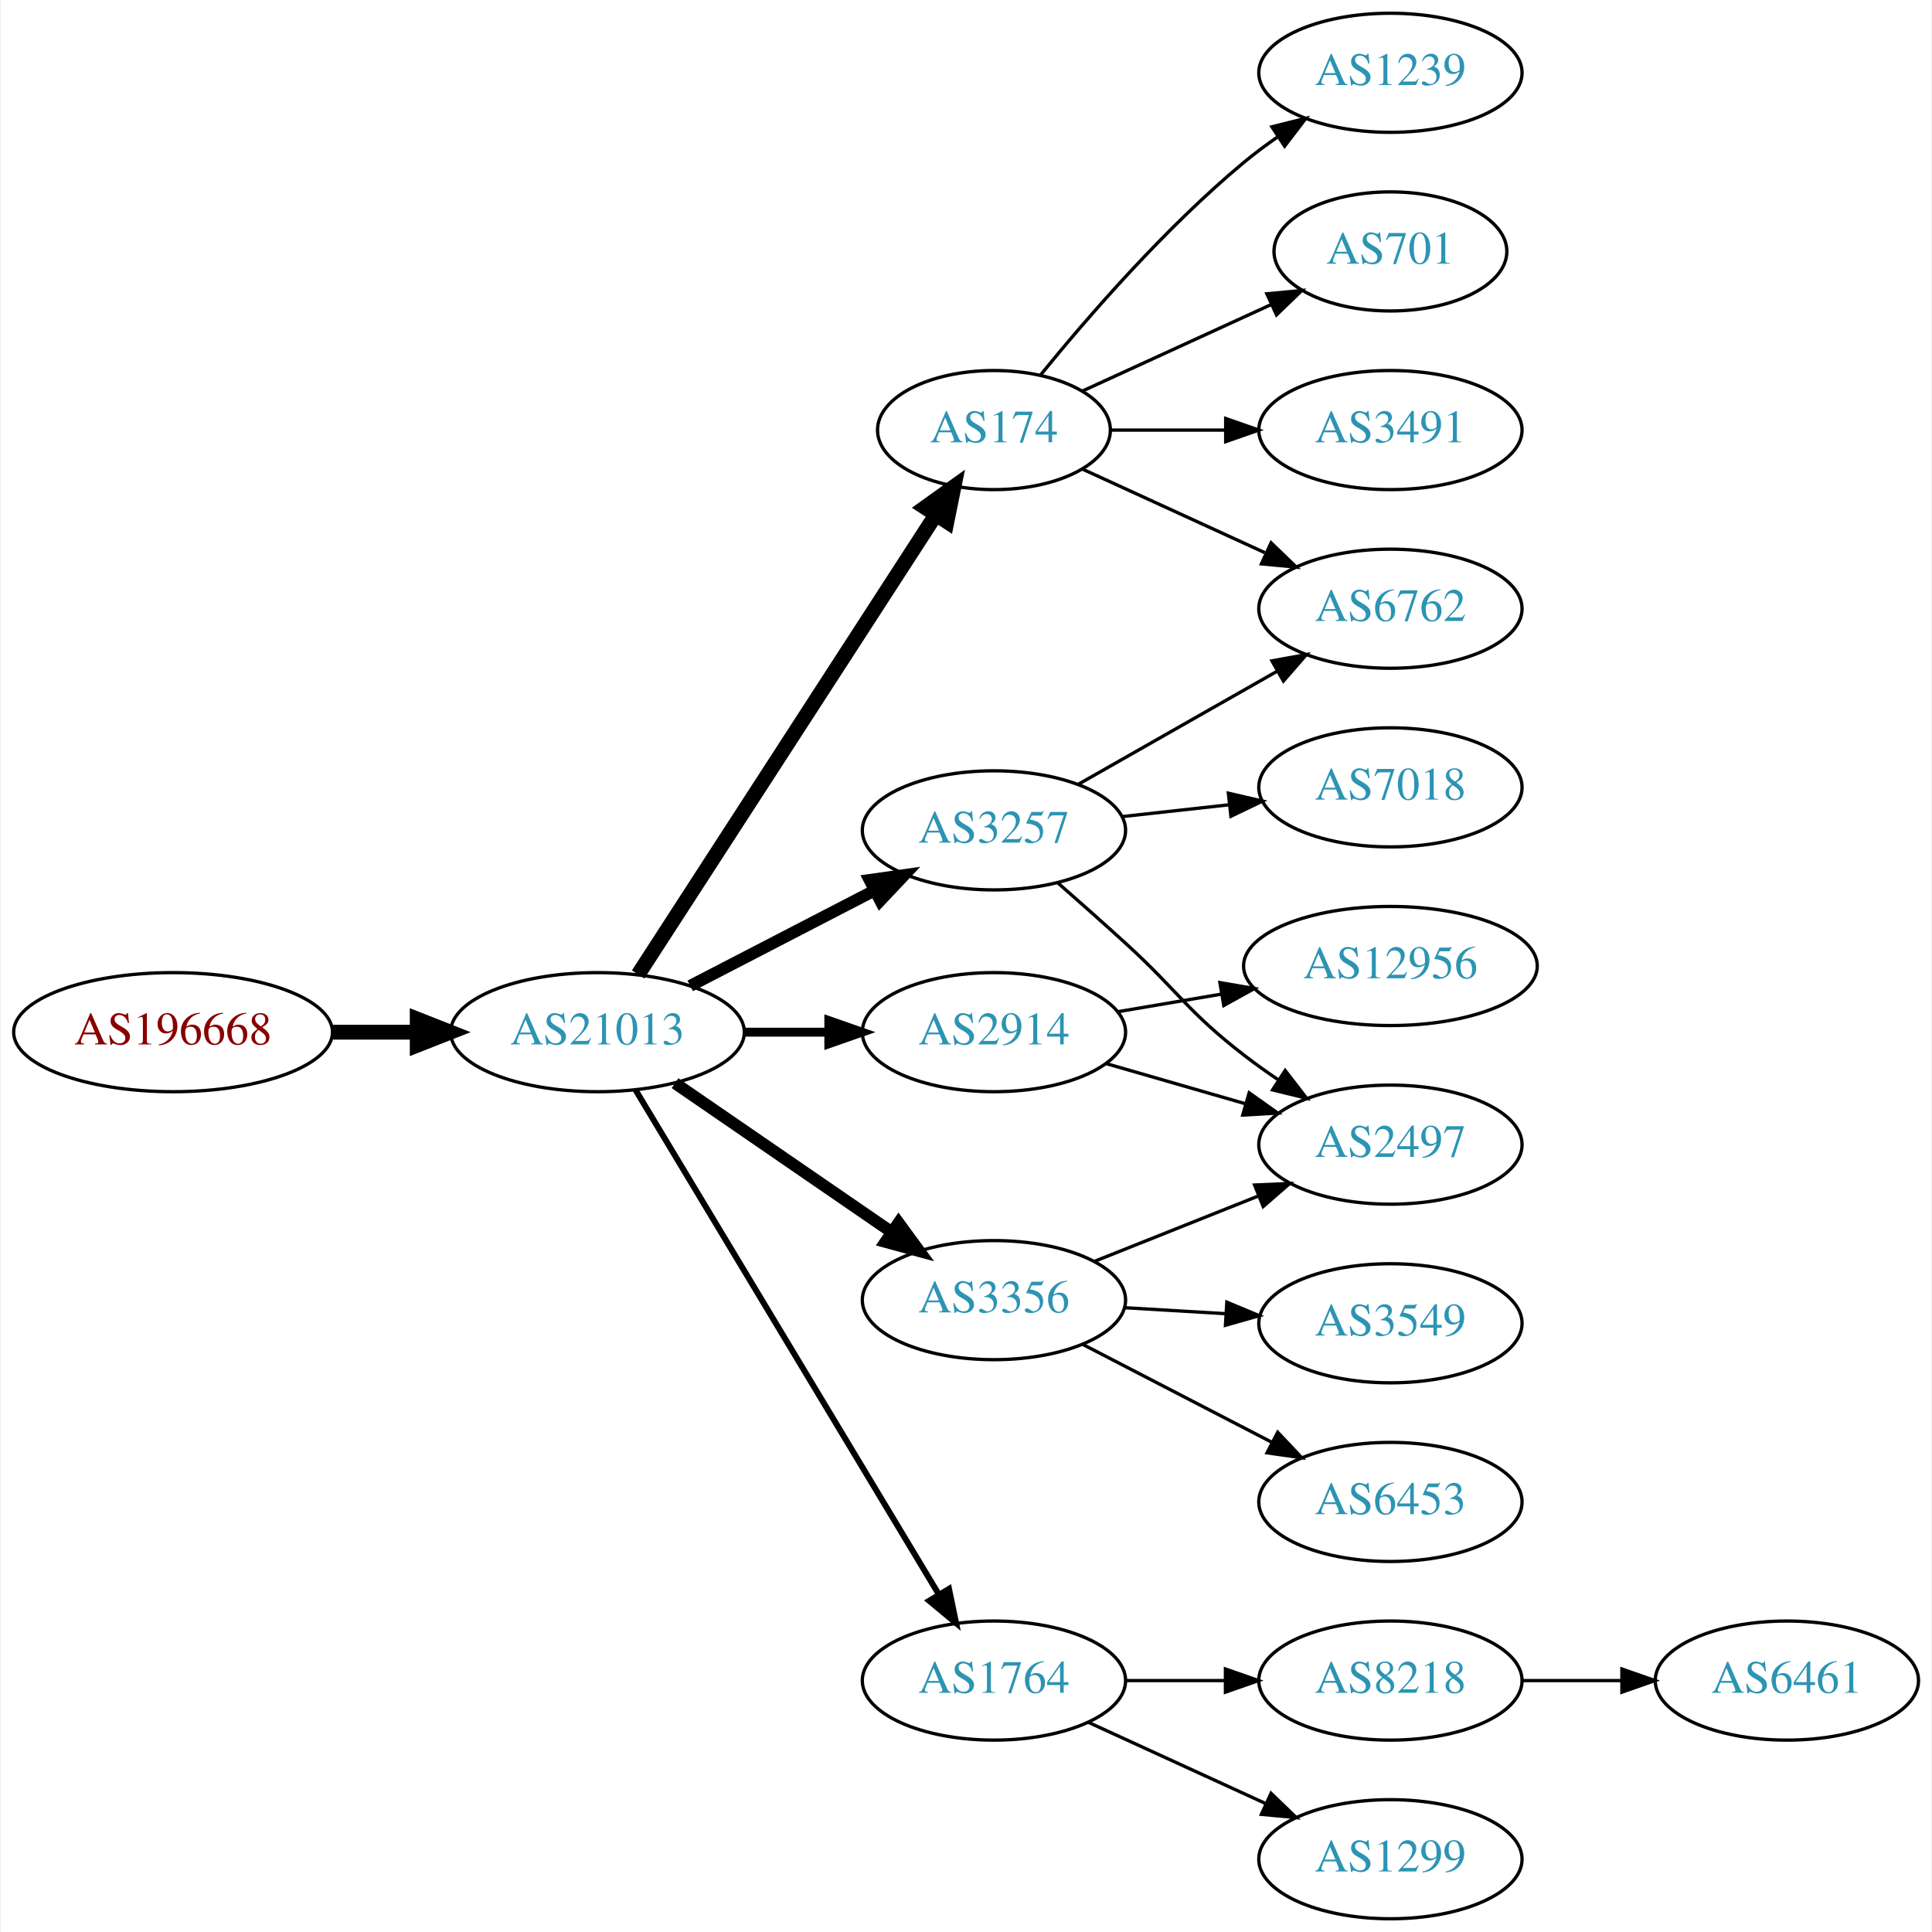
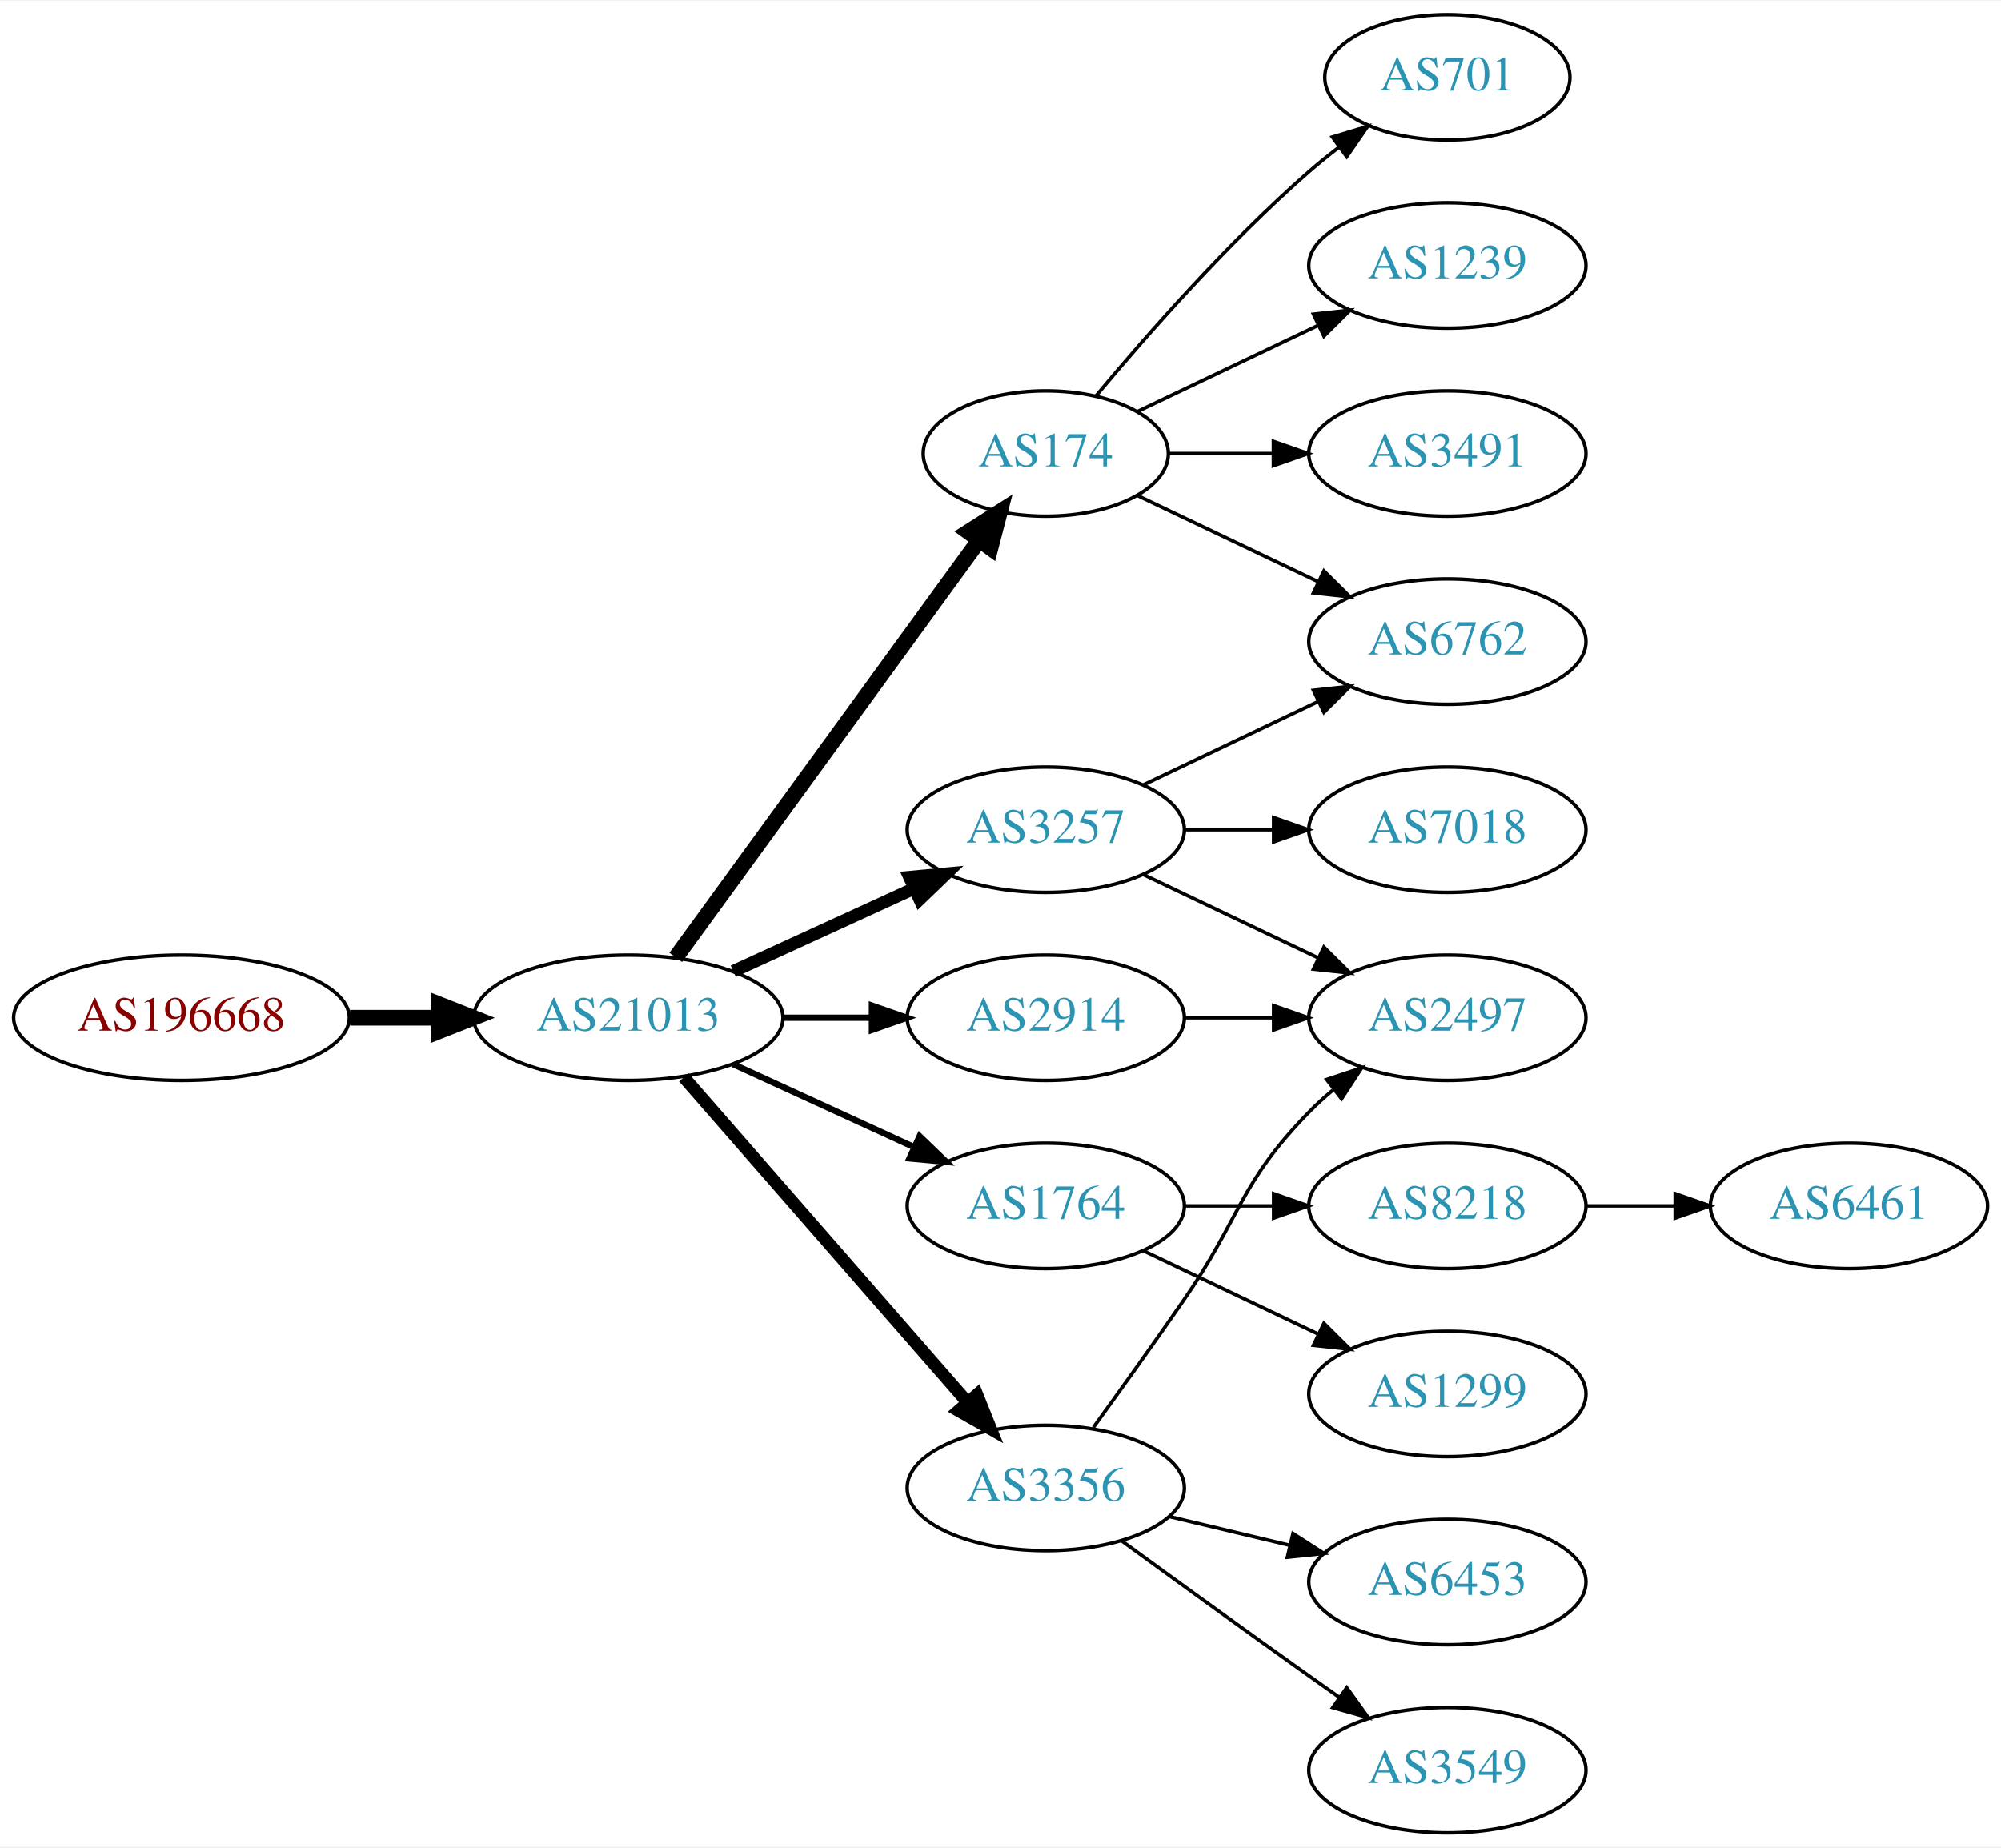
- <svg xmlns="http://www.w3.org/2000/svg" xmlns:xlink="http://www.w3.org/1999/xlink" width="584pt" height="584pt" viewBox="0.00 0.00 583.56 584.00">
-   <g id="graph0" class="graph" transform="scale(1 1) rotate(0) translate(4 580)">
-     <polygon fill="white" stroke="none" points="-4,4 -4,-580 579.562,-580 579.562,4 -4,4" />
+ <svg xmlns="http://www.w3.org/2000/svg" xmlns:xlink="http://www.w3.org/1999/xlink" width="574pt" height="530pt" viewBox="0.00 0.00 574.46 530.00">
+   <g id="graph0" class="graph" transform="scale(1 1) rotate(0) translate(4 526)">
+     <polygon fill="white" stroke="none" points="-4,4 -4,-526 570.463,-526 570.463,4 -4,4" />
    <g id="node1" class="node">
      <g id="a_node1">
        <a xlink:href="/asn/196668" xlink:title="AS196668 ~ LISEC Holding GmbH [AT]">
-           <ellipse fill="#ffffff" stroke="black" cx="48.096" cy="-268" rx="48.192" ry="18" />
-           <text text-anchor="middle" x="48.096" y="-264.3" font-family="Times,serif" font-size="14.00" fill="#880000">AS196668</text>
+           <ellipse fill="#ffffff" stroke="black" cx="48.096" cy="-234" rx="48.192" ry="18" />
+           <text text-anchor="middle" x="48.096" y="-230.3" font-family="Times,serif" font-size="14.00" fill="#880000">AS196668</text>
        </a>
      </g>
    </g>
    <g id="node2" class="node">
      <g id="a_node2">
        <a xlink:href="/asn/21013" xlink:title="AS21013 ~ Wels, AT [AT]">
-           <ellipse fill="#ffffff" stroke="black" cx="176.388" cy="-268" rx="44.393" ry="18" />
-           <text text-anchor="middle" x="176.388" y="-264.3" font-family="Times,serif" font-size="14.00" fill="#2c94b3">AS21013</text>
+           <ellipse fill="#ffffff" stroke="black" cx="176.388" cy="-234" rx="44.393" ry="18" />
+           <text text-anchor="middle" x="176.388" y="-230.3" font-family="Times,serif" font-size="14.00" fill="#2c94b3">AS21013</text>
        </a>
      </g>
    </g>
    <g id="edge1" class="edge">
-       <path fill="none" stroke="black" stroke-width="4.5" d="M96.481,-268C104.742,-268 113.386,-268 121.799,-268" />
-       <polygon fill="black" stroke="black" stroke-width="4.5" points="121.904,-271.938 131.904,-268 121.904,-264.063 121.904,-271.938" />
+       <path fill="none" stroke="black" stroke-width="4.5" d="M96.481,-234C104.742,-234 113.386,-234 121.799,-234" />
+       <polygon fill="black" stroke="black" stroke-width="4.5" points="121.904,-237.938 131.904,-234 121.904,-230.063 121.904,-237.938" />
    </g>
    <g id="node3" class="node">
      <g id="a_node3">
        <a xlink:href="/asn/174" xlink:title="AS174 ~ Cogent Communications [US]">
-           <ellipse fill="#ffffff" stroke="black" cx="296.23" cy="-450" rx="35.194" ry="18" />
-           <text text-anchor="middle" x="296.23" y="-446.3" font-family="Times,serif" font-size="14.00" fill="#2c94b3">AS174</text>
+           <ellipse fill="#ffffff" stroke="black" cx="296.23" cy="-396" rx="35.194" ry="18" />
+           <text text-anchor="middle" x="296.23" y="-392.3" font-family="Times,serif" font-size="14.00" fill="#2c94b3">AS174</text>
        </a>
      </g>
    </g>
    <g id="edge2" class="edge">
-       <path fill="none" stroke="black" stroke-width="4.5" d="M188.687,-285.451C209.505,-317.603 254.012,-386.342 278.398,-424.003" />
-       <polygon fill="black" stroke="black" stroke-width="4.5" points="275.397,-426.614 284.137,-432.868 282.007,-422.334 275.397,-426.614" />
+       <path fill="none" stroke="black" stroke-width="4.5" d="M189.999,-251.337C210.929,-280.109 252.919,-337.834 277.049,-371.007" />
+       <polygon fill="black" stroke="black" stroke-width="4.5" points="273.996,-373.503 283.063,-379.273 280.364,-368.87 273.996,-373.503" />
    </g>
    <g id="node4" class="node">
      <g id="a_node4">
-         <a xlink:href="/asn/2914" xlink:title="AS2914 ~ NTT America, Inc. [US]">
-           <ellipse fill="#ffffff" stroke="black" cx="296.23" cy="-268" rx="39.794" ry="18" />
-           <text text-anchor="middle" x="296.23" y="-264.3" font-family="Times,serif" font-size="14.00" fill="#2c94b3">AS2914</text>
+         <a xlink:href="/asn/3257" xlink:title="AS3257 ~ GTT [DE]">
+           <ellipse fill="#ffffff" stroke="black" cx="296.23" cy="-288" rx="39.794" ry="18" />
+           <text text-anchor="middle" x="296.23" y="-284.3" font-family="Times,serif" font-size="14.00" fill="#2c94b3">AS3257</text>
        </a>
      </g>
    </g>
    <g id="edge3" class="edge">
-       <path fill="none" stroke="black" stroke-width="2.7" d="M220.599,-268C228.911,-268 237.674,-268 246.156,-268" />
-       <polygon fill="black" stroke="black" stroke-width="2.7" points="246.315,-271.5 256.315,-268 246.315,-264.5 246.315,-271.5" />
+       <path fill="none" stroke="black" stroke-width="3.6" d="M206.517,-247.348C222.128,-254.502 241.526,-263.391 258.198,-271.03" />
+       <polygon fill="black" stroke="black" stroke-width="3.6" points="257.101,-274.378 267.65,-275.362 260.017,-268.014 257.101,-274.378" />
    </g>
    <g id="node5" class="node">
      <g id="a_node5">
-         <a xlink:href="/asn/3356" xlink:title="AS3356 ~ Level 3 Parent, LLC [US]">
-           <ellipse fill="#ffffff" stroke="black" cx="296.23" cy="-187" rx="39.794" ry="18" />
-           <text text-anchor="middle" x="296.23" y="-183.3" font-family="Times,serif" font-size="14.00" fill="#2c94b3">AS3356</text>
+         <a xlink:href="/asn/1764" xlink:title="AS1764 ~ NEXTLAYER-AS [AT]">
+           <ellipse fill="#ffffff" stroke="black" cx="296.23" cy="-180" rx="39.794" ry="18" />
+           <text text-anchor="middle" x="296.23" y="-176.3" font-family="Times,serif" font-size="14.00" fill="#2c94b3">AS1764</text>
        </a>
      </g>
    </g>
    <g id="edge4" class="edge">
-       <path fill="none" stroke="black" stroke-width="3.6" d="M199.83,-252.574C218.412,-239.802 244.972,-221.545 265.352,-207.537" />
-       <polygon fill="black" stroke="black" stroke-width="3.6" points="267.408,-210.371 273.666,-201.822 263.443,-204.602 267.408,-210.371" />
+       <path fill="none" stroke="black" stroke-width="1.8" d="M206.517,-220.652C222.128,-213.498 241.526,-204.609 258.198,-196.97" />
+       <polygon fill="black" stroke="black" stroke-width="1.8" points="260.017,-199.986 267.65,-192.638 257.101,-193.622 260.017,-199.986" />
    </g>
    <g id="node6" class="node">
      <g id="a_node6">
-         <a xlink:href="/asn/3257" xlink:title="AS3257 ~ GTT [DE]">
-           <ellipse fill="#ffffff" stroke="black" cx="296.23" cy="-329" rx="39.794" ry="18" />
-           <text text-anchor="middle" x="296.23" y="-325.3" font-family="Times,serif" font-size="14.00" fill="#2c94b3">AS3257</text>
+         <a xlink:href="/asn/3356" xlink:title="AS3356 ~ Level 3 Parent, LLC [US]">
+           <ellipse fill="#ffffff" stroke="black" cx="296.23" cy="-99" rx="39.794" ry="18" />
+           <text text-anchor="middle" x="296.23" y="-95.3" font-family="Times,serif" font-size="14.00" fill="#2c94b3">AS3356</text>
        </a>
      </g>
    </g>
    <g id="edge5" class="edge">
-       <path fill="none" stroke="black" stroke-width="3.6" d="M204.423,-281.995C220.972,-290.561 242.324,-301.614 260.165,-310.849" />
-       <polygon fill="black" stroke="black" stroke-width="3.6" points="258.641,-314.001 269.131,-315.49 261.859,-307.785 258.641,-314.001" />
+       <path fill="none" stroke="black" stroke-width="3.6" d="M192.312,-216.902C212.855,-193.369 249.974,-150.845 273.571,-123.813" />
+       <polygon fill="black" stroke="black" stroke-width="3.6" points="276.487,-125.794 280.426,-115.959 271.214,-121.191 276.487,-125.794" />
    </g>
    <g id="node7" class="node">
      <g id="a_node7">
-         <a xlink:href="/asn/1764" xlink:title="AS1764 ~ NEXTLAYER-AS [AT]">
-           <ellipse fill="#ffffff" stroke="black" cx="296.23" cy="-72" rx="39.794" ry="18" />
-           <text text-anchor="middle" x="296.23" y="-68.3" font-family="Times,serif" font-size="14.00" fill="#2c94b3">AS1764</text>
+         <a xlink:href="/asn/2914" xlink:title="AS2914 ~ NTT America, Inc. [US]">
+           <ellipse fill="#ffffff" stroke="black" cx="296.23" cy="-234" rx="39.794" ry="18" />
+           <text text-anchor="middle" x="296.23" y="-230.3" font-family="Times,serif" font-size="14.00" fill="#2c94b3">AS2914</text>
        </a>
      </g>
    </g>
    <g id="edge6" class="edge">
-       <path fill="none" stroke="black" stroke-width="1.8" d="M187.845,-250.606C208.592,-216.1 255.059,-138.814 279.506,-98.153" />
-       <polygon fill="black" stroke="black" stroke-width="1.8" points="282.643,-99.728 284.796,-89.355 276.643,-96.121 282.643,-99.728" />
+       <path fill="none" stroke="black" stroke-width="1.8" d="M220.599,-234C228.911,-234 237.674,-234 246.156,-234" />
+       <polygon fill="black" stroke="black" stroke-width="1.8" points="246.315,-237.5 256.315,-234 246.315,-230.5 246.315,-237.5" />
    </g>
    <g id="node8" class="node">
      <g id="a_node8">
-         <a xlink:href="/asn/1239" xlink:title="AS1239 ~ Sprint [US]">
-           <ellipse fill="#ffffff" stroke="black" cx="416.073" cy="-558" rx="39.794" ry="18" />
-           <text text-anchor="middle" x="416.073" y="-554.3" font-family="Times,serif" font-size="14.00" fill="#2c94b3">AS1239</text>
+         <a xlink:href="/asn/701" xlink:title="AS701 ~ UUNET [US]">
+           <ellipse fill="#ffffff" stroke="black" cx="411.523" cy="-504" rx="35.194" ry="18" />
+           <text text-anchor="middle" x="411.523" y="-500.3" font-family="Times,serif" font-size="14.00" fill="#2c94b3">AS701</text>
        </a>
      </g>
    </g>
    <g id="edge7" class="edge">
-       <path fill="none" stroke="black" d="M310.387,-466.743C324.473,-484.039 348.031,-511.223 371.877,-531 375.093,-533.668 378.594,-536.27 382.164,-538.741" />
-       <polygon fill="black" stroke="black" points="380.242,-541.666 390.52,-544.236 384.088,-535.817 380.242,-541.666" />
+       <path fill="none" stroke="black" d="M310.595,-412.499C324.85,-429.596 348.545,-456.619 371.877,-477 374.546,-479.332 377.419,-481.648 380.35,-483.886" />
+       <polygon fill="black" stroke="black" points="378.5,-486.87 388.641,-489.939 382.627,-481.216 378.5,-486.87" />
    </g>
    <g id="node9" class="node">
      <g id="a_node9">
-         <a xlink:href="/asn/701" xlink:title="AS701 ~ UUNET [US]">
-           <ellipse fill="#ffffff" stroke="black" cx="416.073" cy="-504" rx="35.194" ry="18" />
-           <text text-anchor="middle" x="416.073" y="-500.3" font-family="Times,serif" font-size="14.00" fill="#2c94b3">AS701</text>
+         <a xlink:href="/asn/6762" xlink:title="AS6762 ~ TELECOM ITALIA SPARKLE S.p.A. [IT]">
+           <ellipse fill="#ffffff" stroke="black" cx="411.523" cy="-342" rx="39.794" ry="18" />
+           <text text-anchor="middle" x="411.523" y="-338.3" font-family="Times,serif" font-size="14.00" fill="#2c94b3">AS6762</text>
        </a>
      </g>
    </g>
    <g id="edge8" class="edge">
-       <path fill="none" stroke="black" d="M323.091,-461.851C339.823,-469.518 361.813,-479.594 380.096,-487.972" />
-       <polygon fill="black" stroke="black" points="378.723,-491.193 389.272,-492.177 381.639,-484.829 378.723,-491.193" />
+       <path fill="none" stroke="black" d="M322.655,-383.881C337.958,-376.587 357.681,-367.186 374.563,-359.14" />
+       <polygon fill="black" stroke="black" points="376.082,-362.293 383.604,-354.831 373.071,-355.974 376.082,-362.293" />
    </g>
    <g id="node10" class="node">
      <g id="a_node10">
-         <a xlink:href="/asn/3491" xlink:title="AS3491 ~ PCCW Global, Inc. [US]">
-           <ellipse fill="#ffffff" stroke="black" cx="416.073" cy="-450" rx="39.794" ry="18" />
-           <text text-anchor="middle" x="416.073" y="-446.3" font-family="Times,serif" font-size="14.00" fill="#2c94b3">AS3491</text>
+         <a xlink:href="/asn/1239" xlink:title="AS1239 ~ Sprint [US]">
+           <ellipse fill="#ffffff" stroke="black" cx="411.523" cy="-450" rx="39.794" ry="18" />
+           <text text-anchor="middle" x="411.523" y="-446.3" font-family="Times,serif" font-size="14.00" fill="#2c94b3">AS1239</text>
        </a>
      </g>
    </g>
    <g id="edge9" class="edge">
-       <path fill="none" stroke="black" d="M331.632,-450C342.456,-450 354.623,-450 366.25,-450" />
-       <polygon fill="black" stroke="black" points="366.281,-453.5 376.281,-450 366.281,-446.5 366.281,-453.5" />
+       <path fill="none" stroke="black" d="M322.655,-408.119C337.958,-415.413 357.681,-424.814 374.563,-432.86" />
+       <polygon fill="black" stroke="black" points="373.071,-436.026 383.604,-437.169 376.082,-429.707 373.071,-436.026" />
    </g>
    <g id="node11" class="node">
      <g id="a_node11">
-         <a xlink:href="/asn/6762" xlink:title="AS6762 ~ TELECOM ITALIA SPARKLE S.p.A. [IT]">
-           <ellipse fill="#ffffff" stroke="black" cx="416.073" cy="-396" rx="39.794" ry="18" />
-           <text text-anchor="middle" x="416.073" y="-392.3" font-family="Times,serif" font-size="14.00" fill="#2c94b3">AS6762</text>
+         <a xlink:href="/asn/3491" xlink:title="AS3491 ~ PCCW Global, Inc. [US]">
+           <ellipse fill="#ffffff" stroke="black" cx="411.523" cy="-396" rx="39.794" ry="18" />
+           <text text-anchor="middle" x="411.523" y="-392.3" font-family="Times,serif" font-size="14.00" fill="#2c94b3">AS3491</text>
        </a>
      </g>
    </g>
    <g id="edge10" class="edge">
-       <path fill="none" stroke="black" d="M323.091,-438.149C339.212,-430.762 360.214,-421.138 378.079,-412.952" />
-       <polygon fill="black" stroke="black" points="379.998,-415.923 387.631,-408.575 377.082,-409.559 379.998,-415.923" />
+       <path fill="none" stroke="black" d="M331.529,-396C340.906,-396 351.257,-396 361.291,-396" />
+       <polygon fill="black" stroke="black" points="361.58,-399.5 371.58,-396 361.58,-392.5 361.58,-399.5" />
+     </g>
+     <g id="edge12" class="edge">
+       <path fill="none" stroke="black" d="M324.367,-300.934C339.361,-308.081 358.182,-317.052 374.405,-324.785" />
+       <polygon fill="black" stroke="black" points="373.075,-328.028 383.608,-329.171 376.087,-321.709 373.075,-328.028" />
    </g>
    <g id="node12" class="node">
      <g id="a_node12">
        <a xlink:href="/asn/2497" xlink:title="AS2497 ~ Internet Initiative Japan Inc. [JP]">
-           <ellipse fill="#ffffff" stroke="black" cx="416.073" cy="-234" rx="39.794" ry="18" />
-           <text text-anchor="middle" x="416.073" y="-230.3" font-family="Times,serif" font-size="14.00" fill="#2c94b3">AS2497</text>
-         </a>
-       </g>
-     </g>
-     <g id="edge15" class="edge">
-       <path fill="none" stroke="black" d="M330.056,-258.529C343.099,-254.766 358.279,-250.386 372.173,-246.377" />
-       <polygon fill="black" stroke="black" points="373.376,-249.673 382.014,-243.538 371.436,-242.947 373.376,-249.673" />
-     </g>
-     <g id="node14" class="node">
-       <g id="a_node14">
-         <a xlink:href="/asn/12956" xlink:title="AS12956 ~ TELXIUS [ES]">
-           <ellipse fill="#ffffff" stroke="black" cx="416.073" cy="-288" rx="44.393" ry="18" />
-           <text text-anchor="middle" x="416.073" y="-284.3" font-family="Times,serif" font-size="14.00" fill="#2c94b3">AS12956</text>
-         </a>
-       </g>
-     </g>
-     <g id="edge14" class="edge">
-       <path fill="none" stroke="black" d="M333.548,-274.164C343.491,-275.851 354.445,-277.71 365.01,-279.503" />
-       <polygon fill="black" stroke="black" points="364.53,-282.972 374.975,-281.195 365.701,-276.071 364.53,-282.972" />
-     </g>
-     <g id="edge17" class="edge">
-       <path fill="none" stroke="black" d="M326.663,-198.739C341.567,-204.683 359.863,-211.98 375.936,-218.391" />
-       <polygon fill="black" stroke="black" points="375.022,-221.794 385.607,-222.248 377.615,-215.292 375.022,-221.794" />
-     </g>
-     <g id="node15" class="node">
-       <g id="a_node15">
-         <a xlink:href="/asn/6453" xlink:title="AS6453 ~ TATA COMMUNICATIONS (AMERICA) INC [US]">
-           <ellipse fill="#ffffff" stroke="black" cx="416.073" cy="-126" rx="39.794" ry="18" />
-           <text text-anchor="middle" x="416.073" y="-122.3" font-family="Times,serif" font-size="14.00" fill="#2c94b3">AS6453</text>
-         </a>
-       </g>
-     </g>
-     <g id="edge16" class="edge">
-       <path fill="none" stroke="black" d="M323.091,-173.613C339.899,-164.913 362.015,-153.465 380.348,-143.975" />
-       <polygon fill="black" stroke="black" points="382,-147.061 389.272,-139.355 378.782,-140.844 382,-147.061" />
-     </g>
-     <g id="node16" class="node">
-       <g id="a_node16">
-         <a xlink:href="/asn/3549" xlink:title="AS3549 ~ Level 3 Parent, LLC [US]">
-           <ellipse fill="#ffffff" stroke="black" cx="416.073" cy="-180" rx="39.794" ry="18" />
-           <text text-anchor="middle" x="416.073" y="-176.3" font-family="Times,serif" font-size="14.00" fill="#2c94b3">AS3549</text>
-         </a>
-       </g>
-     </g>
-     <g id="edge18" class="edge">
-       <path fill="none" stroke="black" d="M335.816,-184.708C345.583,-184.128 356.199,-183.497 366.393,-182.892" />
-       <polygon fill="black" stroke="black" points="366.625,-186.384 376.4,-182.297 366.21,-179.396 366.625,-186.384" />
-     </g>
-     <g id="edge12" class="edge">
-       <path fill="none" stroke="black" d="M321.647,-342.882C339.107,-352.809 362.807,-366.284 381.968,-377.178" />
-       <polygon fill="black" stroke="black" points="380.264,-380.235 390.687,-382.135 383.724,-374.15 380.264,-380.235" />
+           <ellipse fill="#ffffff" stroke="black" cx="411.523" cy="-234" rx="39.794" ry="18" />
+           <text text-anchor="middle" x="411.523" y="-230.3" font-family="Times,serif" font-size="14.00" fill="#2c94b3">AS2497</text>
+         </a>
+       </g>
    </g>
    <g id="edge11" class="edge">
-       <path fill="none" stroke="black" d="M315.435,-313.218C321.931,-307.525 329.272,-301.02 335.877,-295 352.141,-280.174 354.46,-274.454 371.877,-261 375.184,-258.445 378.741,-255.914 382.345,-253.484" />
-       <polygon fill="black" stroke="black" points="384.256,-256.417 390.738,-248.037 380.445,-250.545 384.256,-256.417" />
+       <path fill="none" stroke="black" d="M324.367,-275.066C339.361,-267.919 358.182,-258.948 374.405,-251.215" />
+       <polygon fill="black" stroke="black" points="376.087,-254.291 383.608,-246.829 373.075,-247.972 376.087,-254.291" />
    </g>
    <g id="node13" class="node">
      <g id="a_node13">
        <a xlink:href="/asn/7018" xlink:title="AS7018 ~ AT&amp;T Services, Inc. [US]">
-           <ellipse fill="#ffffff" stroke="black" cx="416.073" cy="-342" rx="39.794" ry="18" />
-           <text text-anchor="middle" x="416.073" y="-338.3" font-family="Times,serif" font-size="14.00" fill="#2c94b3">AS7018</text>
+           <ellipse fill="#ffffff" stroke="black" cx="411.523" cy="-288" rx="39.794" ry="18" />
+           <text text-anchor="middle" x="411.523" y="-284.3" font-family="Times,serif" font-size="14.00" fill="#2c94b3">AS7018</text>
        </a>
      </g>
    </g>
    <g id="edge13" class="edge">
-       <path fill="none" stroke="black" d="M334.84,-333.149C345.151,-334.287 356.469,-335.535 367.269,-336.726" />
-       <polygon fill="black" stroke="black" points="367.092,-340.228 377.416,-337.846 367.86,-333.27 367.092,-340.228" />
+       <path fill="none" stroke="black" d="M335.902,-288C344.105,-288 352.869,-288 361.401,-288" />
+       <polygon fill="black" stroke="black" points="361.641,-291.5 371.641,-288 361.641,-284.5 361.641,-291.5" />
+     </g>
+     <g id="node14" class="node">
+       <g id="a_node14">
+         <a xlink:href="/asn/8218" xlink:title="AS8218 ~ legacy Neotelecoms [FR]">
+           <ellipse fill="#ffffff" stroke="black" cx="411.523" cy="-180" rx="39.794" ry="18" />
+           <text text-anchor="middle" x="411.523" y="-176.3" font-family="Times,serif" font-size="14.00" fill="#2c94b3">AS8218</text>
+         </a>
+       </g>
+     </g>
+     <g id="edge14" class="edge">
+       <path fill="none" stroke="black" d="M335.902,-180C344.105,-180 352.869,-180 361.401,-180" />
+       <polygon fill="black" stroke="black" points="361.641,-183.5 371.641,-180 361.641,-176.5 361.641,-183.5" />
+     </g>
+     <g id="node15" class="node">
+       <g id="a_node15">
+         <a xlink:href="/asn/1299" xlink:title="AS1299 ~ Telia Carrier [EU]">
+           <ellipse fill="#ffffff" stroke="black" cx="411.523" cy="-126" rx="39.794" ry="18" />
+           <text text-anchor="middle" x="411.523" y="-122.3" font-family="Times,serif" font-size="14.00" fill="#2c94b3">AS1299</text>
+         </a>
+       </g>
+     </g>
+     <g id="edge15" class="edge">
+       <path fill="none" stroke="black" d="M324.367,-167.066C339.361,-159.919 358.182,-150.948 374.405,-143.215" />
+       <polygon fill="black" stroke="black" points="376.087,-146.291 383.608,-138.829 373.075,-139.972 376.087,-146.291" />
+     </g>
+     <g id="edge17" class="edge">
+       <path fill="none" stroke="black" d="M309.909,-116.406C317.525,-126.937 327.358,-140.67 335.877,-153 352.272,-176.731 351.704,-186.383 371.877,-207 373.969,-209.139 376.253,-211.218 378.63,-213.21" />
+       <polygon fill="black" stroke="black" points="376.873,-216.275 386.929,-219.611 381.148,-210.732 376.873,-216.275" />
    </g>
    <g id="node17" class="node">
      <g id="a_node17">
-         <a xlink:href="/asn/1299" xlink:title="AS1299 ~ Telia Carrier [EU]">
-           <ellipse fill="#ffffff" stroke="black" cx="416.073" cy="-18" rx="39.794" ry="18" />
-           <text text-anchor="middle" x="416.073" y="-14.3" font-family="Times,serif" font-size="14.00" fill="#2c94b3">AS1299</text>
-         </a>
-       </g>
-     </g>
-     <g id="edge19" class="edge">
-       <path fill="none" stroke="black" d="M324.859,-59.339C340.816,-52.027 361.087,-42.739 378.369,-34.819" />
-       <polygon fill="black" stroke="black" points="379.984,-37.929 387.617,-30.581 377.068,-31.565 379.984,-37.929" />
+         <a xlink:href="/asn/6453" xlink:title="AS6453 ~ TATA COMMUNICATIONS (AMERICA) INC [US]">
+           <ellipse fill="#ffffff" stroke="black" cx="411.523" cy="-72" rx="39.794" ry="18" />
+           <text text-anchor="middle" x="411.523" y="-68.3" font-family="Times,serif" font-size="14.00" fill="#2c94b3">AS6453</text>
+         </a>
+       </g>
+     </g>
+     <g id="edge18" class="edge">
+       <path fill="none" stroke="black" d="M331.837,-90.752C342.709,-88.162 354.863,-85.265 366.305,-82.538" />
+       <polygon fill="black" stroke="black" points="367.212,-85.92 376.128,-80.197 365.589,-79.111 367.212,-85.92" />
    </g>
    <g id="node18" class="node">
      <g id="a_node18">
-         <a xlink:href="/asn/8218" xlink:title="AS8218 ~ legacy Neotelecoms [FR]">
-           <ellipse fill="#ffffff" stroke="black" cx="416.073" cy="-72" rx="39.794" ry="18" />
-           <text text-anchor="middle" x="416.073" y="-68.3" font-family="Times,serif" font-size="14.00" fill="#2c94b3">AS8218</text>
-         </a>
-       </g>
+         <a xlink:href="/asn/3549" xlink:title="AS3549 ~ Level 3 Parent, LLC [US]">
+           <ellipse fill="#ffffff" stroke="black" cx="411.523" cy="-18" rx="39.794" ry="18" />
+           <text text-anchor="middle" x="411.523" y="-14.3" font-family="Times,serif" font-size="14.00" fill="#2c94b3">AS3549</text>
+         </a>
+       </g>
+     </g>
+     <g id="edge19" class="edge">
+       <path fill="none" stroke="black" d="M318.078,-83.778C333.012,-72.909 353.626,-57.975 371.877,-45 374.697,-42.995 377.64,-40.915 380.588,-38.841" />
+       <polygon fill="black" stroke="black" points="382.634,-41.681 388.813,-33.074 378.616,-35.95 382.634,-41.681" />
    </g>
    <g id="edge20" class="edge">
-       <path fill="none" stroke="black" d="M336.143,-72C345.696,-72 356.046,-72 366.008,-72" />
-       <polygon fill="black" stroke="black" points="366.201,-75.5 376.201,-72 366.201,-68.5 366.201,-75.5" />
-     </g>
-     <g id="node19" class="node">
-       <g id="a_node19">
+       <path fill="none" stroke="black" d="M335.902,-234C344.105,-234 352.869,-234 361.401,-234" />
+       <polygon fill="black" stroke="black" points="361.641,-237.5 371.641,-234 361.641,-230.5 361.641,-237.5" />
+     </g>
+     <g id="node16" class="node">
+       <g id="a_node16">
        <a xlink:href="/asn/6461" xlink:title="AS6461 ~ Zayo Bandwidth [US]">
-           <ellipse fill="#ffffff" stroke="black" cx="535.915" cy="-72" rx="39.794" ry="18" />
-           <text text-anchor="middle" x="535.915" y="-68.3" font-family="Times,serif" font-size="14.00" fill="#2c94b3">AS6461</text>
-         </a>
-       </g>
-     </g>
-     <g id="edge21" class="edge">
-       <path fill="none" stroke="black" d="M455.985,-72C465.539,-72 475.888,-72 485.851,-72" />
-       <polygon fill="black" stroke="black" points="486.043,-75.5 496.043,-72 486.043,-68.5 486.043,-75.5" />
+           <ellipse fill="#ffffff" stroke="black" cx="526.816" cy="-180" rx="39.794" ry="18" />
+           <text text-anchor="middle" x="526.816" y="-176.3" font-family="Times,serif" font-size="14.00" fill="#2c94b3">AS6461</text>
+         </a>
+       </g>
+     </g>
+     <g id="edge16" class="edge">
+       <path fill="none" stroke="black" d="M451.195,-180C459.398,-180 468.162,-180 476.694,-180" />
+       <polygon fill="black" stroke="black" points="476.934,-183.5 486.934,-180 476.933,-176.5 476.934,-183.5" />
    </g>
  </g>
</svg>
